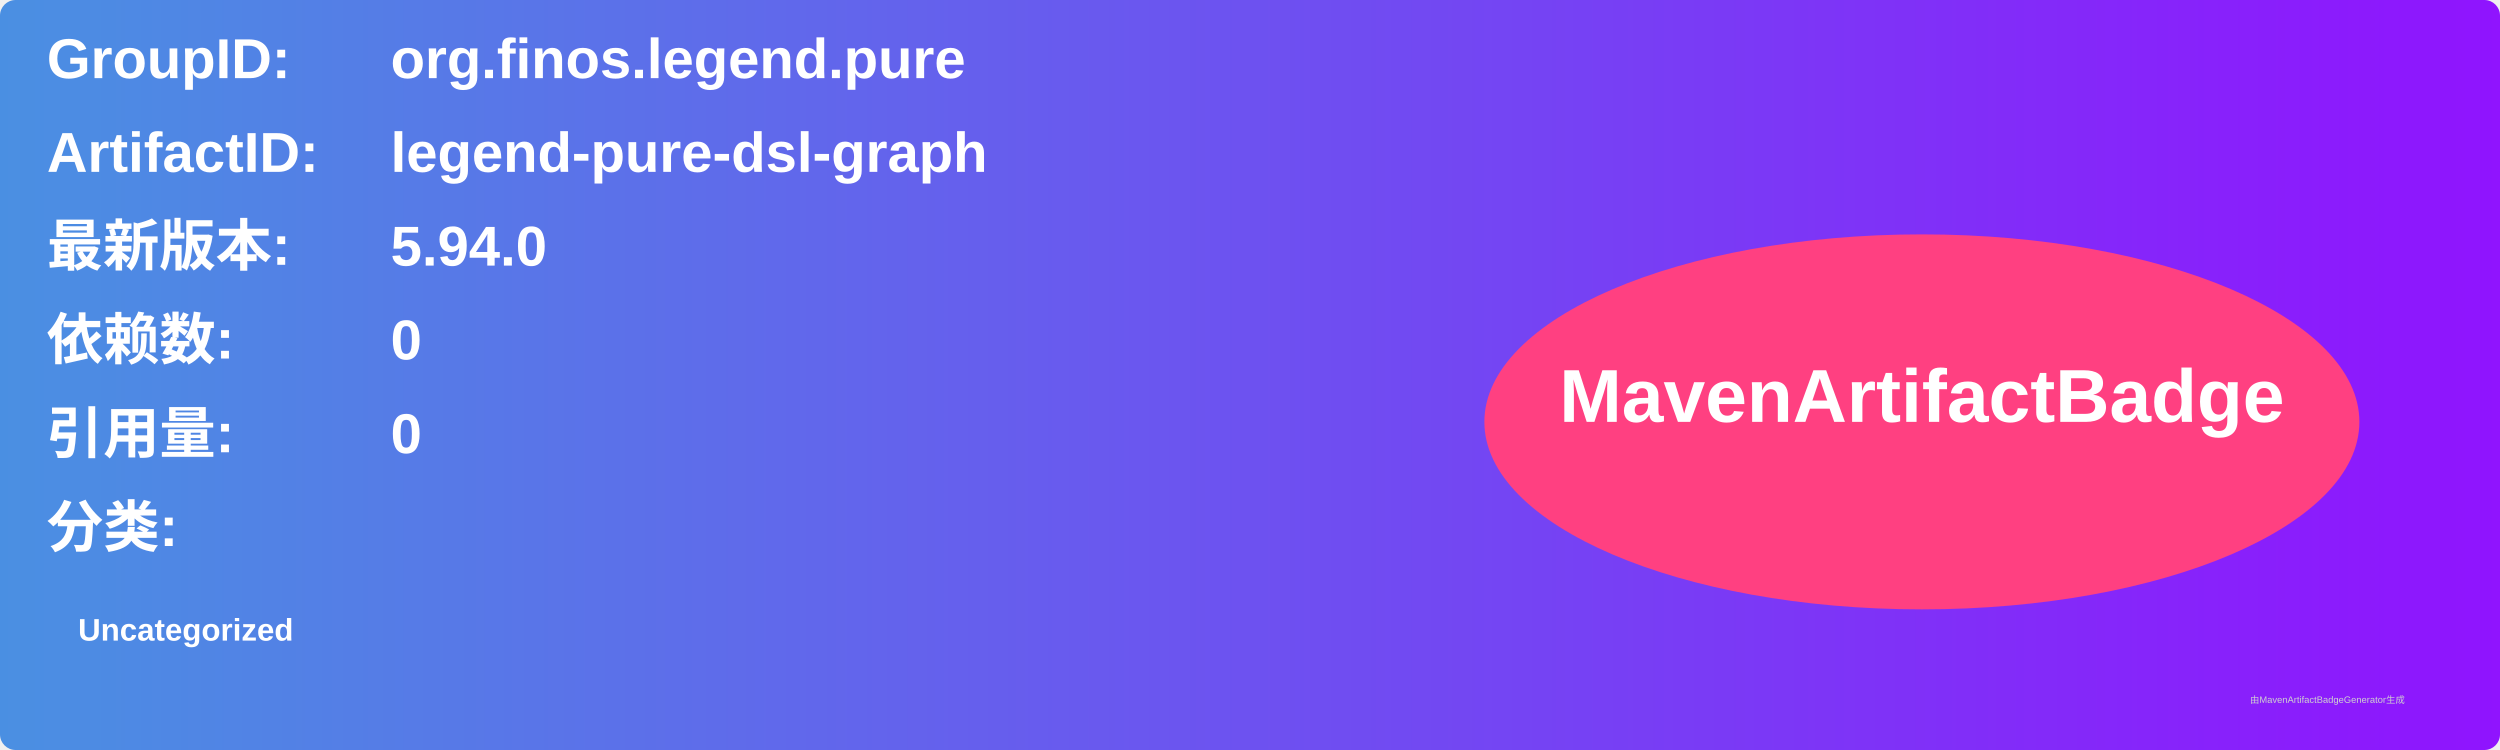
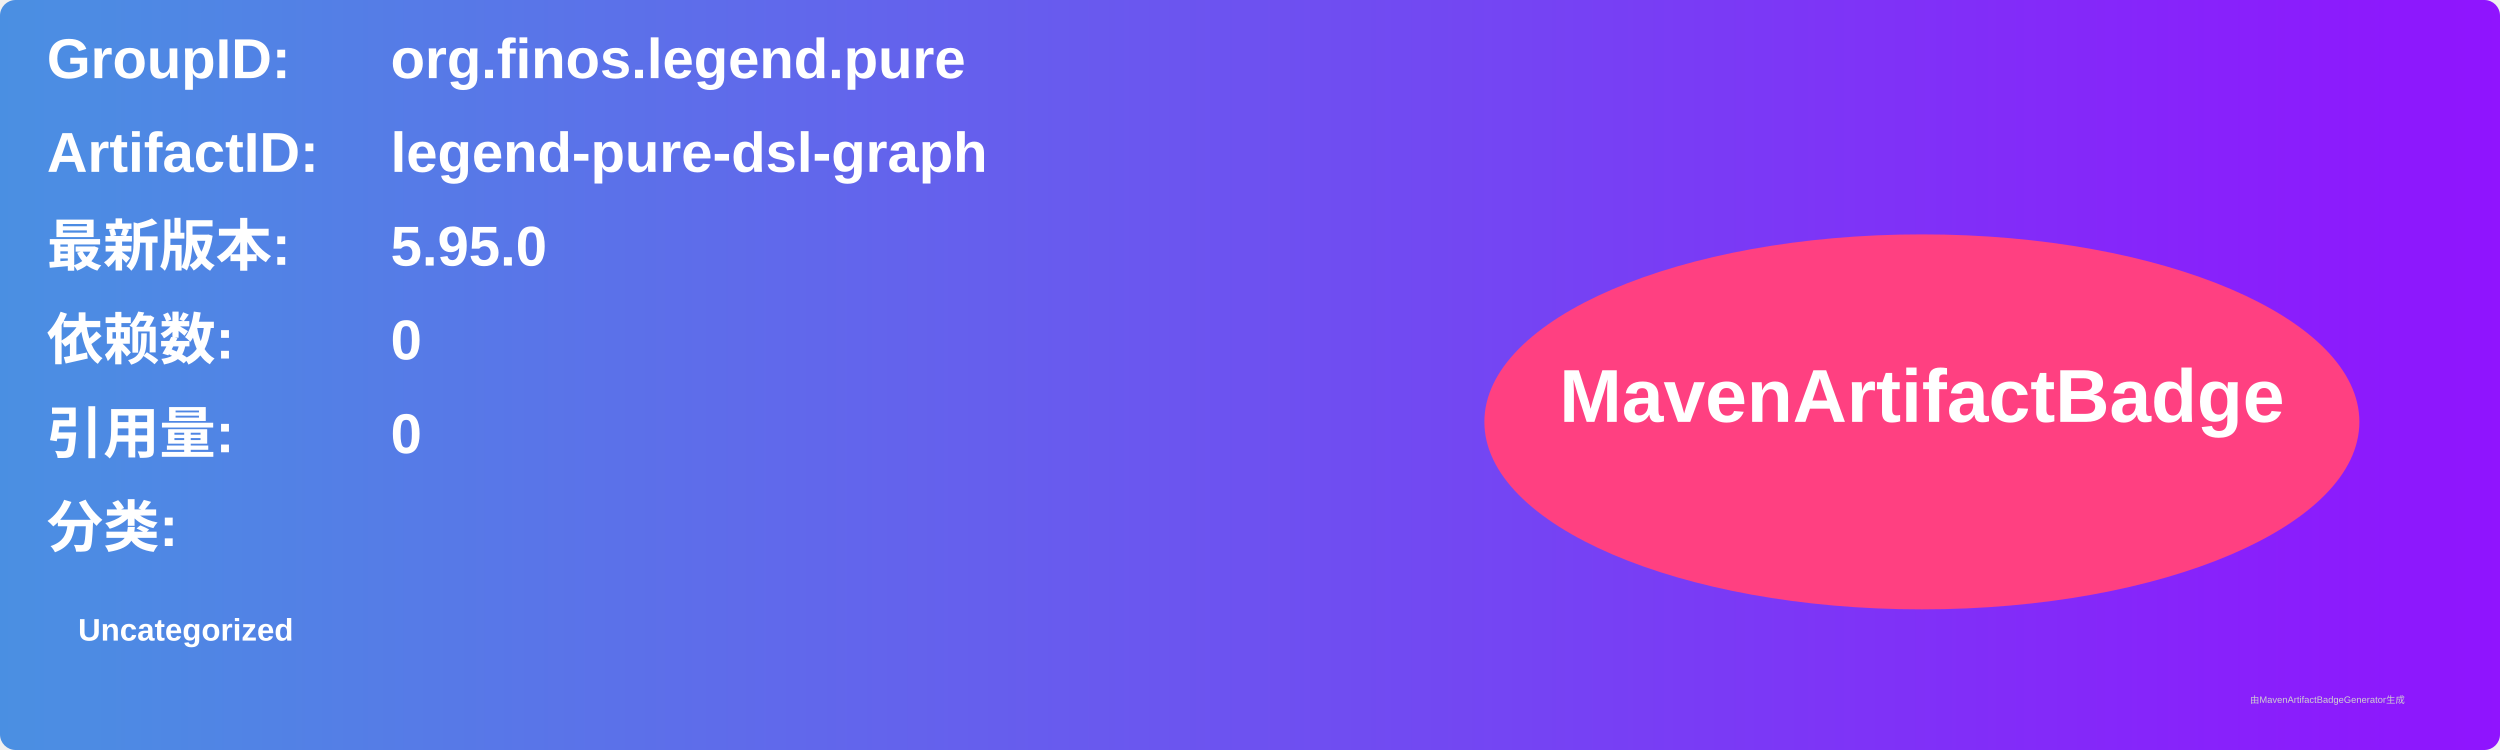
<svg xmlns="http://www.w3.org/2000/svg" width="800" height="240" viewBox="0 0 800 240">
  <linearGradient id="grad" x1="0%" y1="0%" x2="100%" y2="0%">
    <stop offset="0%" stop-color="#4a90e2" />
    <stop offset="100%" stop-color="#9013fe" />
  </linearGradient>
  <rect width="100%" height="100%" rx="5" ry="5" fill="url(#grad)" />
  <g transform="translate(15, 15)">
    <text x="0" y="10" font-family="Arial" font-size="18" fill="white" font-weight="bold" width="260">GroupID:</text>
    <text x="110" y="10" font-family="Arial" font-size="18" fill="white" font-weight="bold" width="460">org.finos.legend.pure</text>
    <text x="0" y="40" font-family="Arial" font-size="18" fill="white" font-weight="bold" width="260">ArtifactID:</text>
    <text x="110" y="40" font-family="Arial" font-size="18" fill="white" font-weight="bold" width="460">legend-pure-dsl-graph</text>
    <text x="0" y="70" font-family="Arial" font-size="18" fill="white" font-weight="bold">最新版本:</text>
    <text x="110" y="70" font-family="Arial" font-size="18" fill="white" font-weight="bold">
-       <tspan font-weight="bold">5.94.0</tspan>
+       <tspan font-weight="bold">5.95.0</tspan>
    </text>
    <text x="0" y="100" font-family="Arial" font-size="18" fill="white" font-weight="bold">依赖数: </text>
    <text x="110" y="100" font-family="Arial" font-size="18" fill="white">
      <tspan font-weight="bold">0</tspan>
    </text>
    <text x="0" y="130" font-family="Arial" font-size="18" fill="white" font-weight="bold">引用量: </text>
    <text x="110" y="130" font-family="Arial" font-size="18" fill="white">
      <tspan font-weight="bold">0</tspan>
    </text>
    <text x="0" y="160" font-family="Arial" font-size="18" fill="white" font-weight="bold">分类:</text>
    <text x="10" y="190" font-family="Arial" font-size="10" fill="white">
      <tspan font-weight="bold">Uncategorized</tspan>
    </text>
    <ellipse cx="600" cy="120" rx="140" ry="60" fill="#ff4081" />
    <text x="600" y="120" text-anchor="middle" font-family="Arial" font-size="24" fill="white" font-weight="bold">MavenArtifactBadge</text>
  </g>
  <text x="720" y="225" font-family="Arial" font-size="3" fill="#d0d0d0">由MavenArtifactBadgeGenerator生成</text>
</svg>
